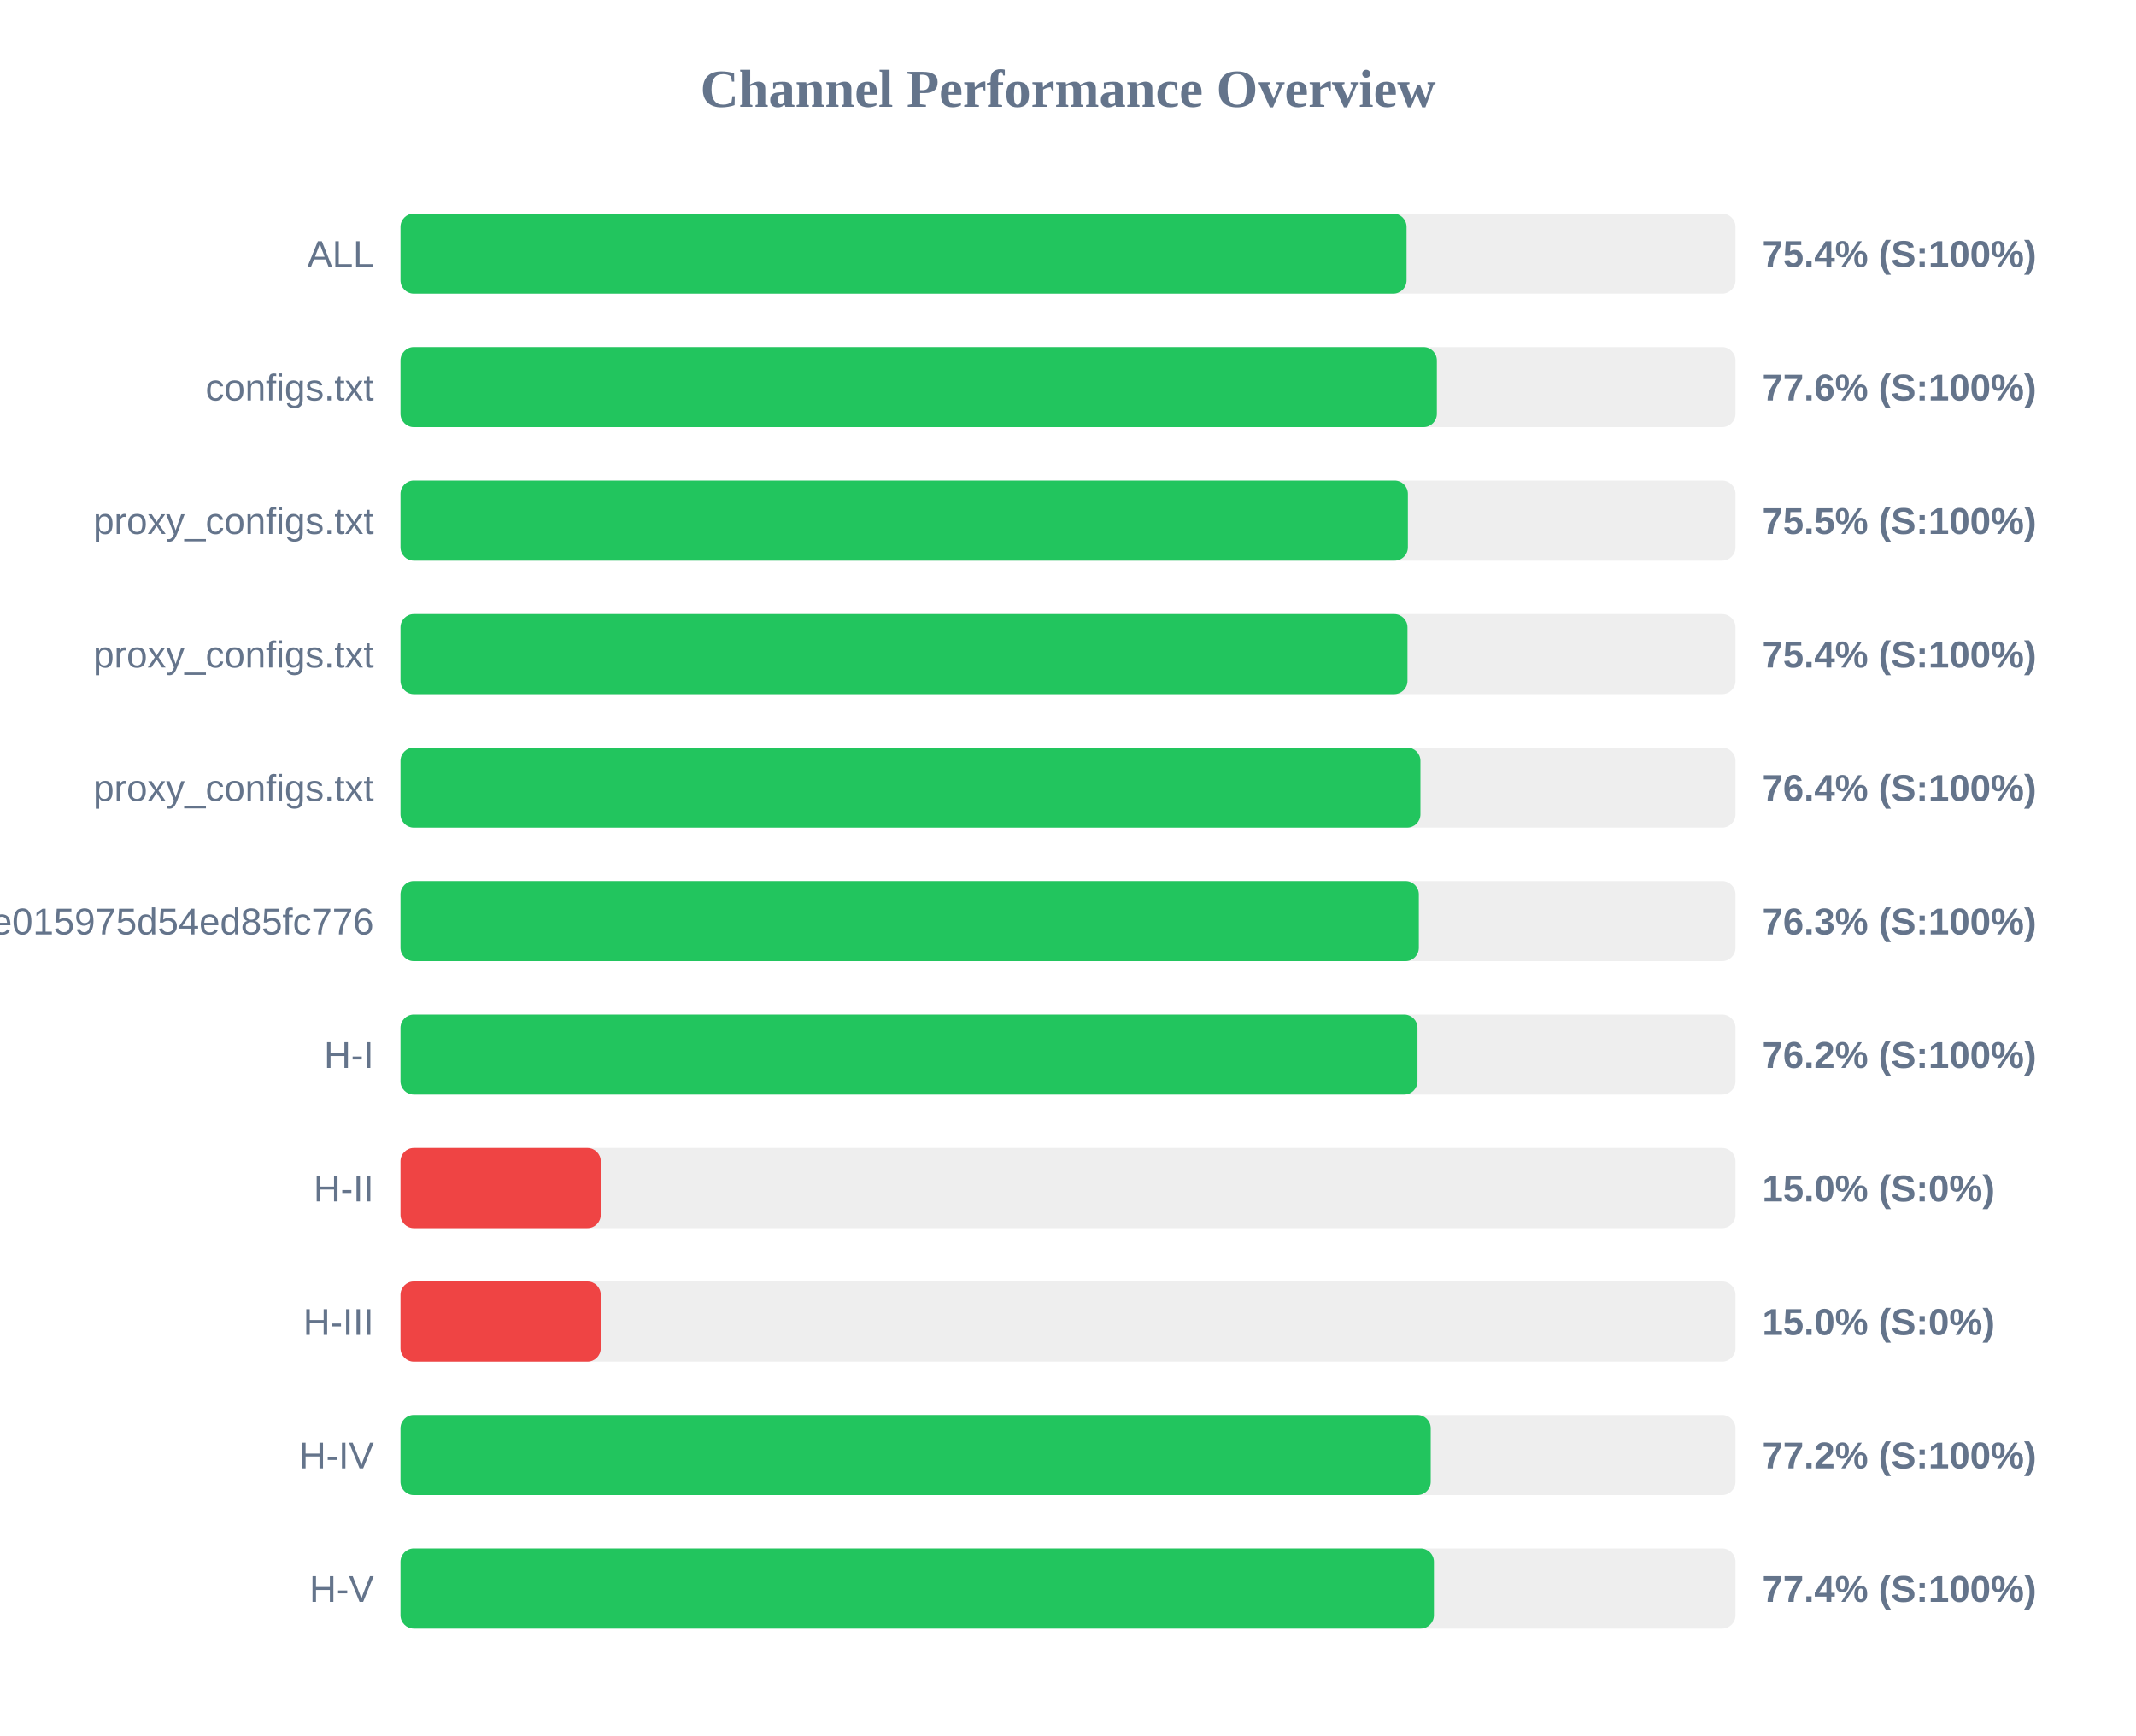
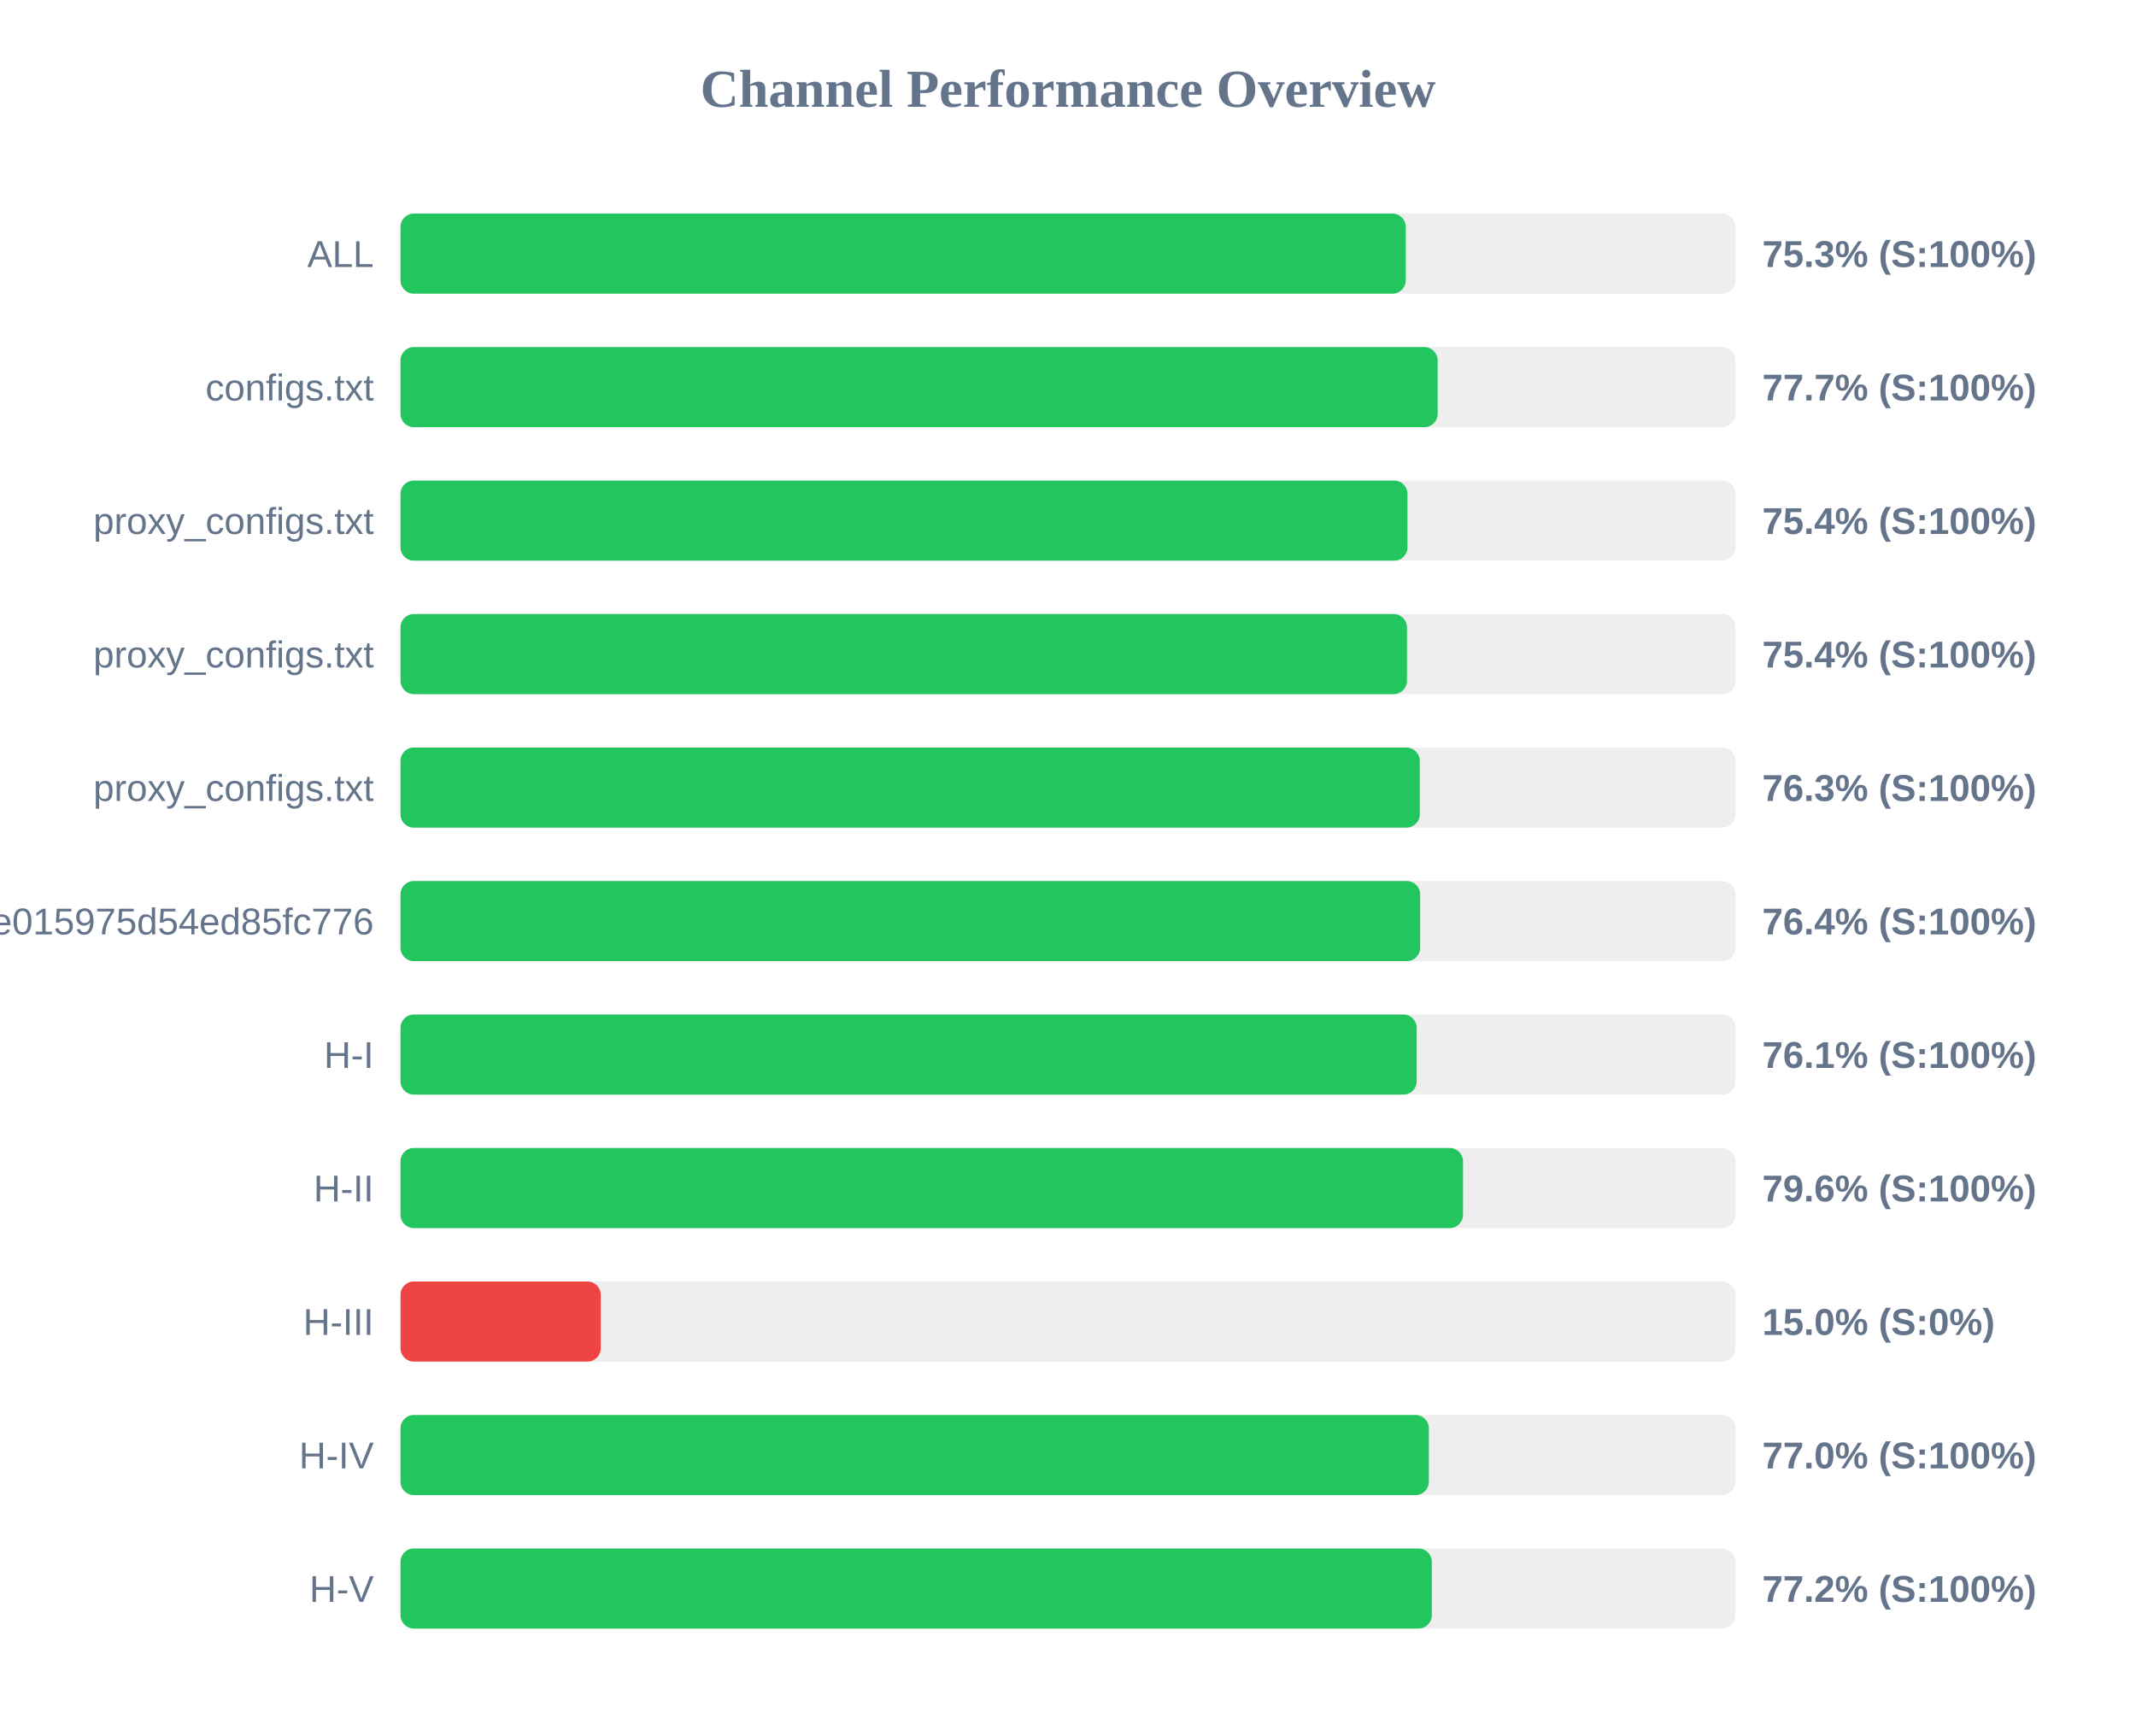
<svg xmlns="http://www.w3.org/2000/svg" width="800" height="650" version="1.1">
  <style>
        .row { font: 14px Arial; fill: #64748b; }
        .score { font: bold 14px Arial; fill: #64748b; }
    </style>
  <text x="400" y="40" text-anchor="middle" font-size="20px" font-weight="bold" fill="#64748b">Channel Performance Overview</text>
  <rect x="150" y="80" width="500" height="30" fill="#eee" rx="5" />
-   <rect x="150" y="80" width="376.8" height="30" fill="#22c55e" rx="5" />
+   <rect x="150" y="80" width="376.5" height="30" fill="#22c55e" rx="5" />
  <text x="140" y="100" text-anchor="end" class="row">ALL</text>
-   <text x="660" y="100" text-anchor="start" class="score">75.4% (S:100%)</text>
+   <text x="660" y="100" text-anchor="start" class="score">75.3% (S:100%)</text>
  <rect x="150" y="130" width="500" height="30" fill="#eee" rx="5" />
-   <rect x="150" y="130" width="388.15" height="30" fill="#22c55e" rx="5" />
+   <rect x="150" y="130" width="388.45" height="30" fill="#22c55e" rx="5" />
  <text x="140" y="150" text-anchor="end" class="row">configs.txt</text>
-   <text x="660" y="150" text-anchor="start" class="score">77.6% (S:100%)</text>
+   <text x="660" y="150" text-anchor="start" class="score">77.7% (S:100%)</text>
  <rect x="150" y="180" width="500" height="30" fill="#eee" rx="5" />
-   <rect x="150" y="180" width="377.3" height="30" fill="#22c55e" rx="5" />
+   <rect x="150" y="180" width="377.15" height="30" fill="#22c55e" rx="5" />
  <text x="140" y="200" text-anchor="end" class="row">proxy_configs.txt</text>
-   <text x="660" y="200" text-anchor="start" class="score">75.5% (S:100%)</text>
+   <text x="660" y="200" text-anchor="start" class="score">75.4% (S:100%)</text>
  <rect x="150" y="230" width="500" height="30" fill="#eee" rx="5" />
-   <rect x="150" y="230" width="377.15" height="30" fill="#22c55e" rx="5" />
+   <rect x="150" y="230" width="376.95" height="30" fill="#22c55e" rx="5" />
  <text x="140" y="250" text-anchor="end" class="row">proxy_configs.txt</text>
  <text x="660" y="250" text-anchor="start" class="score">75.4% (S:100%)</text>
  <rect x="150" y="280" width="500" height="30" fill="#eee" rx="5" />
-   <rect x="150" y="280" width="382.0" height="30" fill="#22c55e" rx="5" />
+   <rect x="150" y="280" width="381.75" height="30" fill="#22c55e" rx="5" />
  <text x="140" y="300" text-anchor="end" class="row">proxy_configs.txt</text>
-   <text x="660" y="300" text-anchor="start" class="score">76.4% (S:100%)</text>
+   <text x="660" y="300" text-anchor="start" class="score">76.3% (S:100%)</text>
  <rect x="150" y="330" width="500" height="30" fill="#eee" rx="5" />
-   <rect x="150" y="330" width="381.4" height="30" fill="#22c55e" rx="5" />
+   <rect x="150" y="330" width="381.9" height="30" fill="#22c55e" rx="5" />
  <text x="140" y="350" text-anchor="end" class="row">subscribe?token=12ebb5782047ee015975d54ed85fc776</text>
-   <text x="660" y="350" text-anchor="start" class="score">76.3% (S:100%)</text>
+   <text x="660" y="350" text-anchor="start" class="score">76.4% (S:100%)</text>
  <rect x="150" y="380" width="500" height="30" fill="#eee" rx="5" />
-   <rect x="150" y="380" width="380.9" height="30" fill="#22c55e" rx="5" />
+   <rect x="150" y="380" width="380.6" height="30" fill="#22c55e" rx="5" />
  <text x="140" y="400" text-anchor="end" class="row">H-I</text>
-   <text x="660" y="400" text-anchor="start" class="score">76.2% (S:100%)</text>
+   <text x="660" y="400" text-anchor="start" class="score">76.1% (S:100%)</text>
  <rect x="150" y="430" width="500" height="30" fill="#eee" rx="5" />
-   <rect x="150" y="430" width="75.0" height="30" fill="#ef4444" rx="5" />
+   <rect x="150" y="430" width="397.95" height="30" fill="#22c55e" rx="5" />
  <text x="140" y="450" text-anchor="end" class="row">H-II</text>
-   <text x="660" y="450" text-anchor="start" class="score">15.0% (S:0%)</text>
+   <text x="660" y="450" text-anchor="start" class="score">79.6% (S:100%)</text>
  <rect x="150" y="480" width="500" height="30" fill="#eee" rx="5" />
  <rect x="150" y="480" width="75.0" height="30" fill="#ef4444" rx="5" />
  <text x="140" y="500" text-anchor="end" class="row">H-III</text>
  <text x="660" y="500" text-anchor="start" class="score">15.0% (S:0%)</text>
  <rect x="150" y="530" width="500" height="30" fill="#eee" rx="5" />
-   <rect x="150" y="530" width="385.85" height="30" fill="#22c55e" rx="5" />
+   <rect x="150" y="530" width="385.15" height="30" fill="#22c55e" rx="5" />
  <text x="140" y="550" text-anchor="end" class="row">H-IV</text>
-   <text x="660" y="550" text-anchor="start" class="score">77.2% (S:100%)</text>
+   <text x="660" y="550" text-anchor="start" class="score">77.0% (S:100%)</text>
  <rect x="150" y="580" width="500" height="30" fill="#eee" rx="5" />
-   <rect x="150" y="580" width="387.05" height="30" fill="#22c55e" rx="5" />
+   <rect x="150" y="580" width="386.25" height="30" fill="#22c55e" rx="5" />
  <text x="140" y="600" text-anchor="end" class="row">H-V</text>
-   <text x="660" y="600" text-anchor="start" class="score">77.4% (S:100%)</text>
+   <text x="660" y="600" text-anchor="start" class="score">77.2% (S:100%)</text>
</svg>
